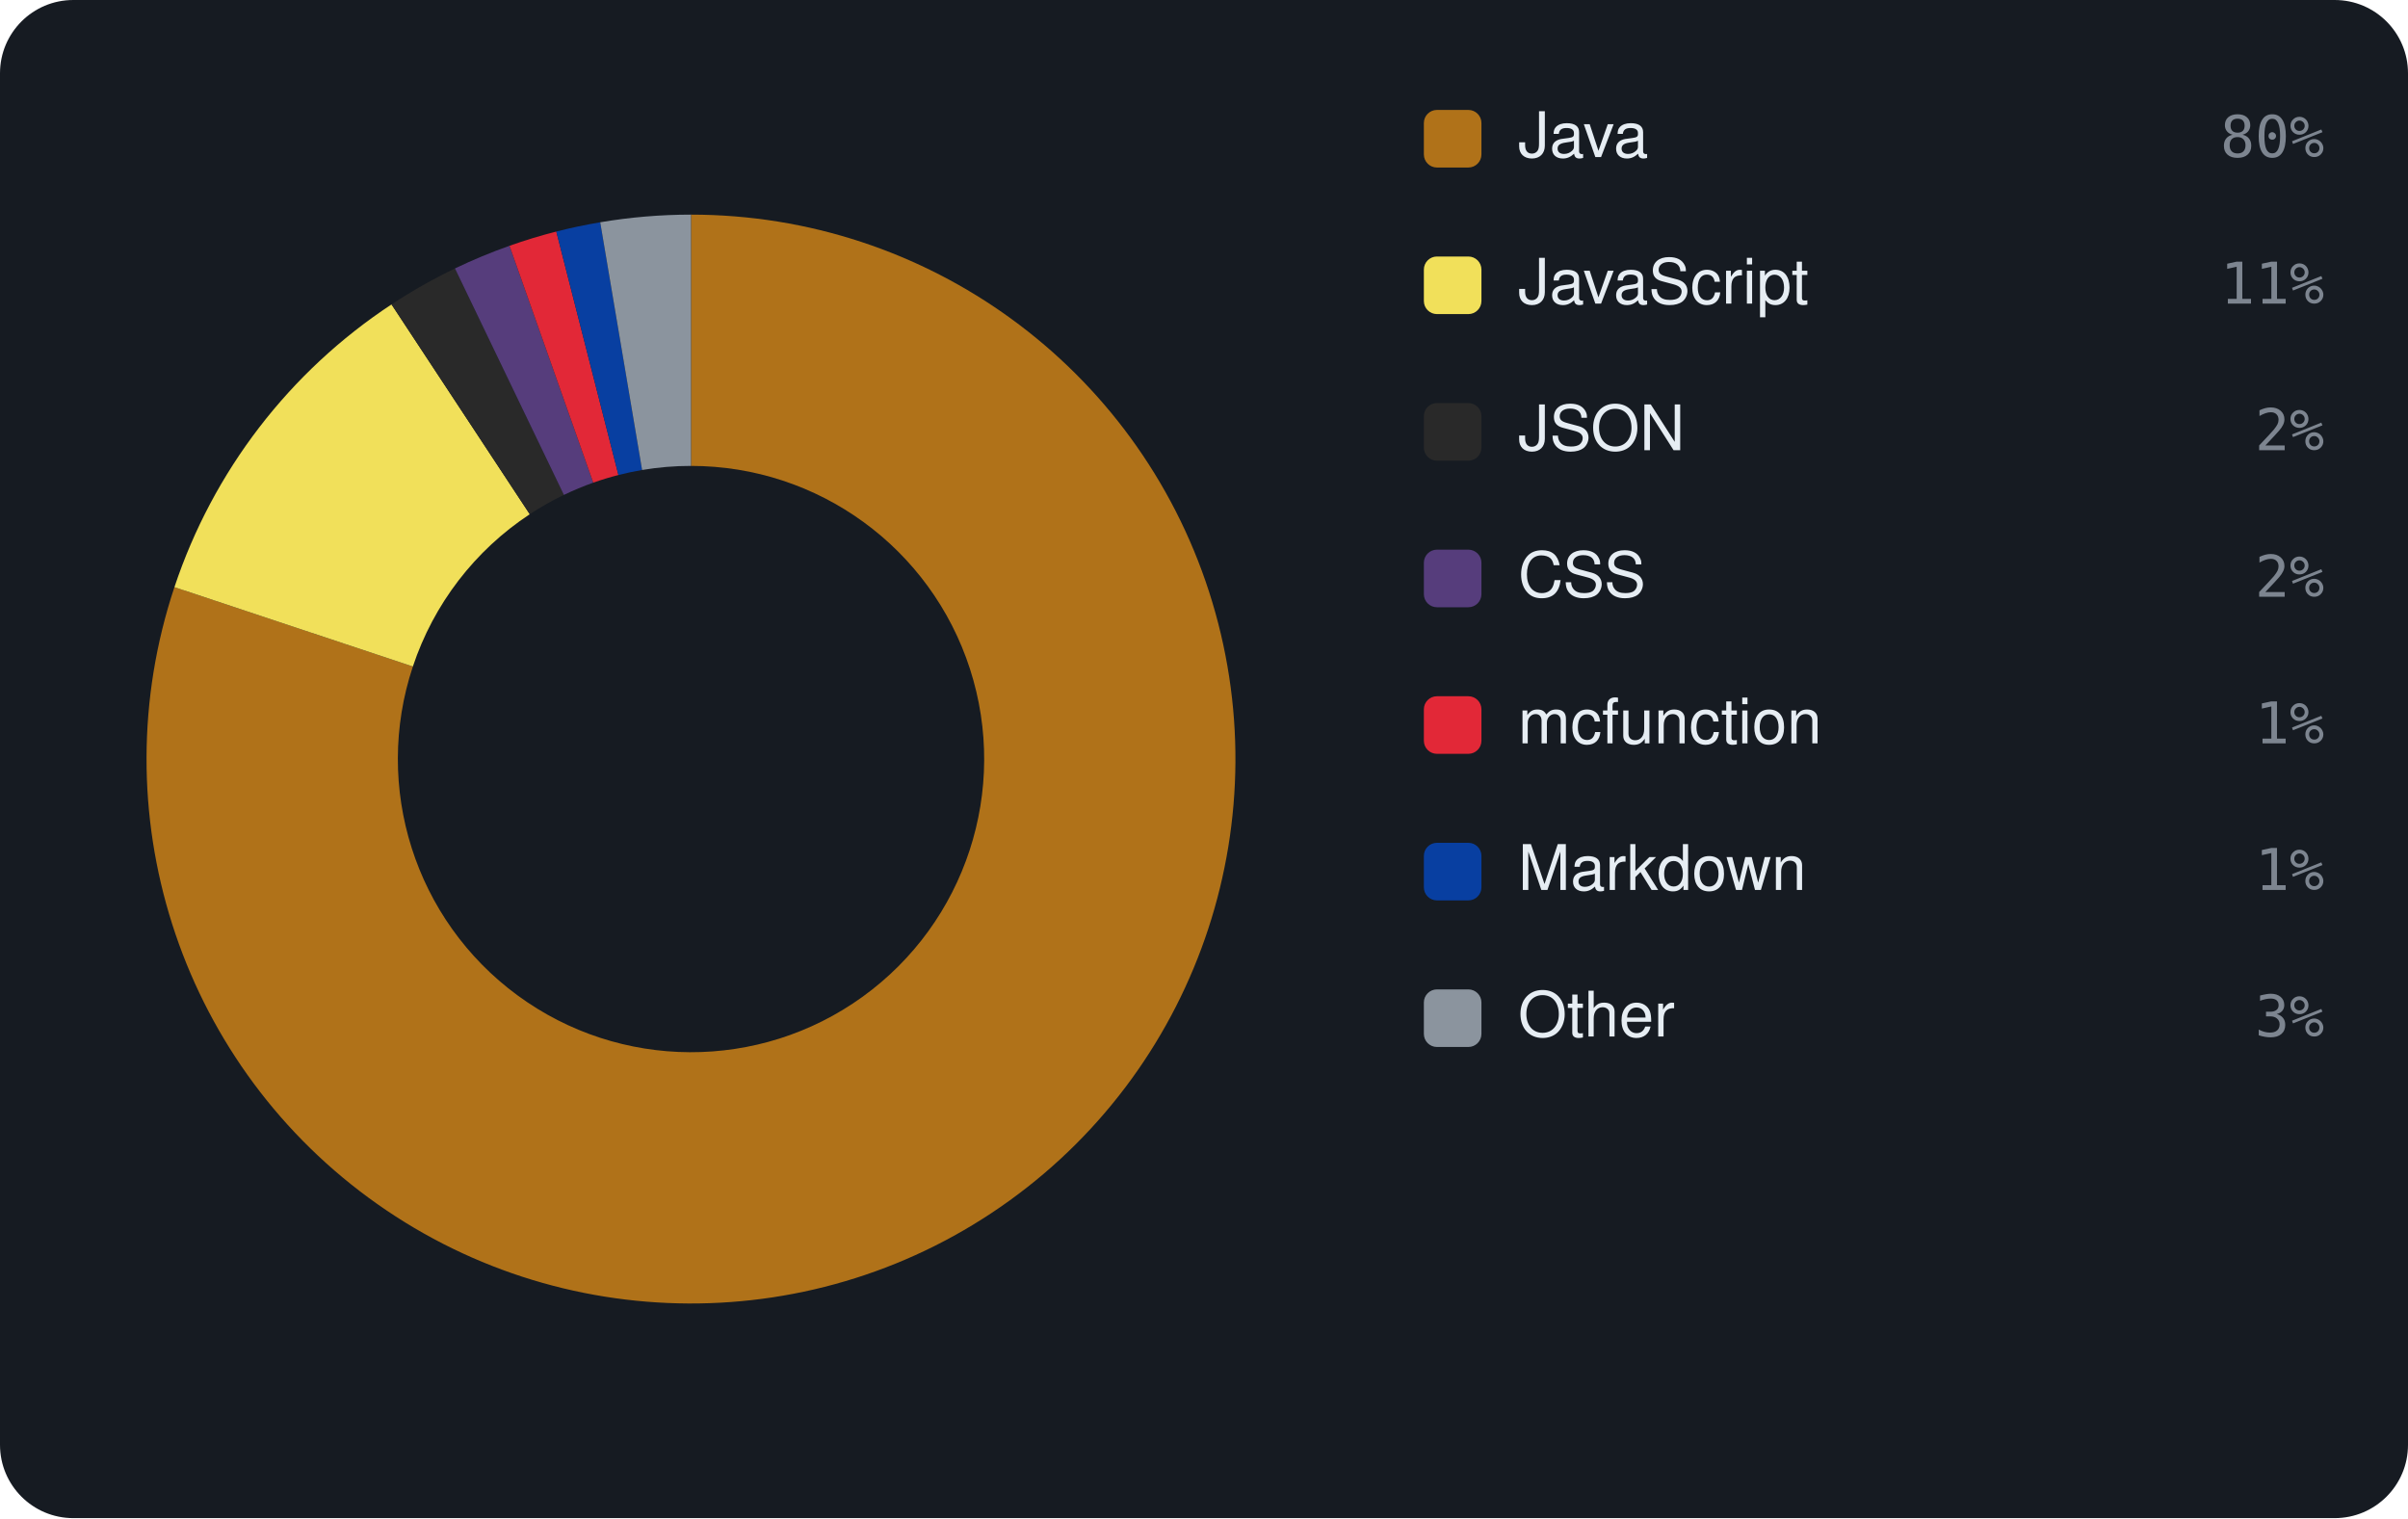
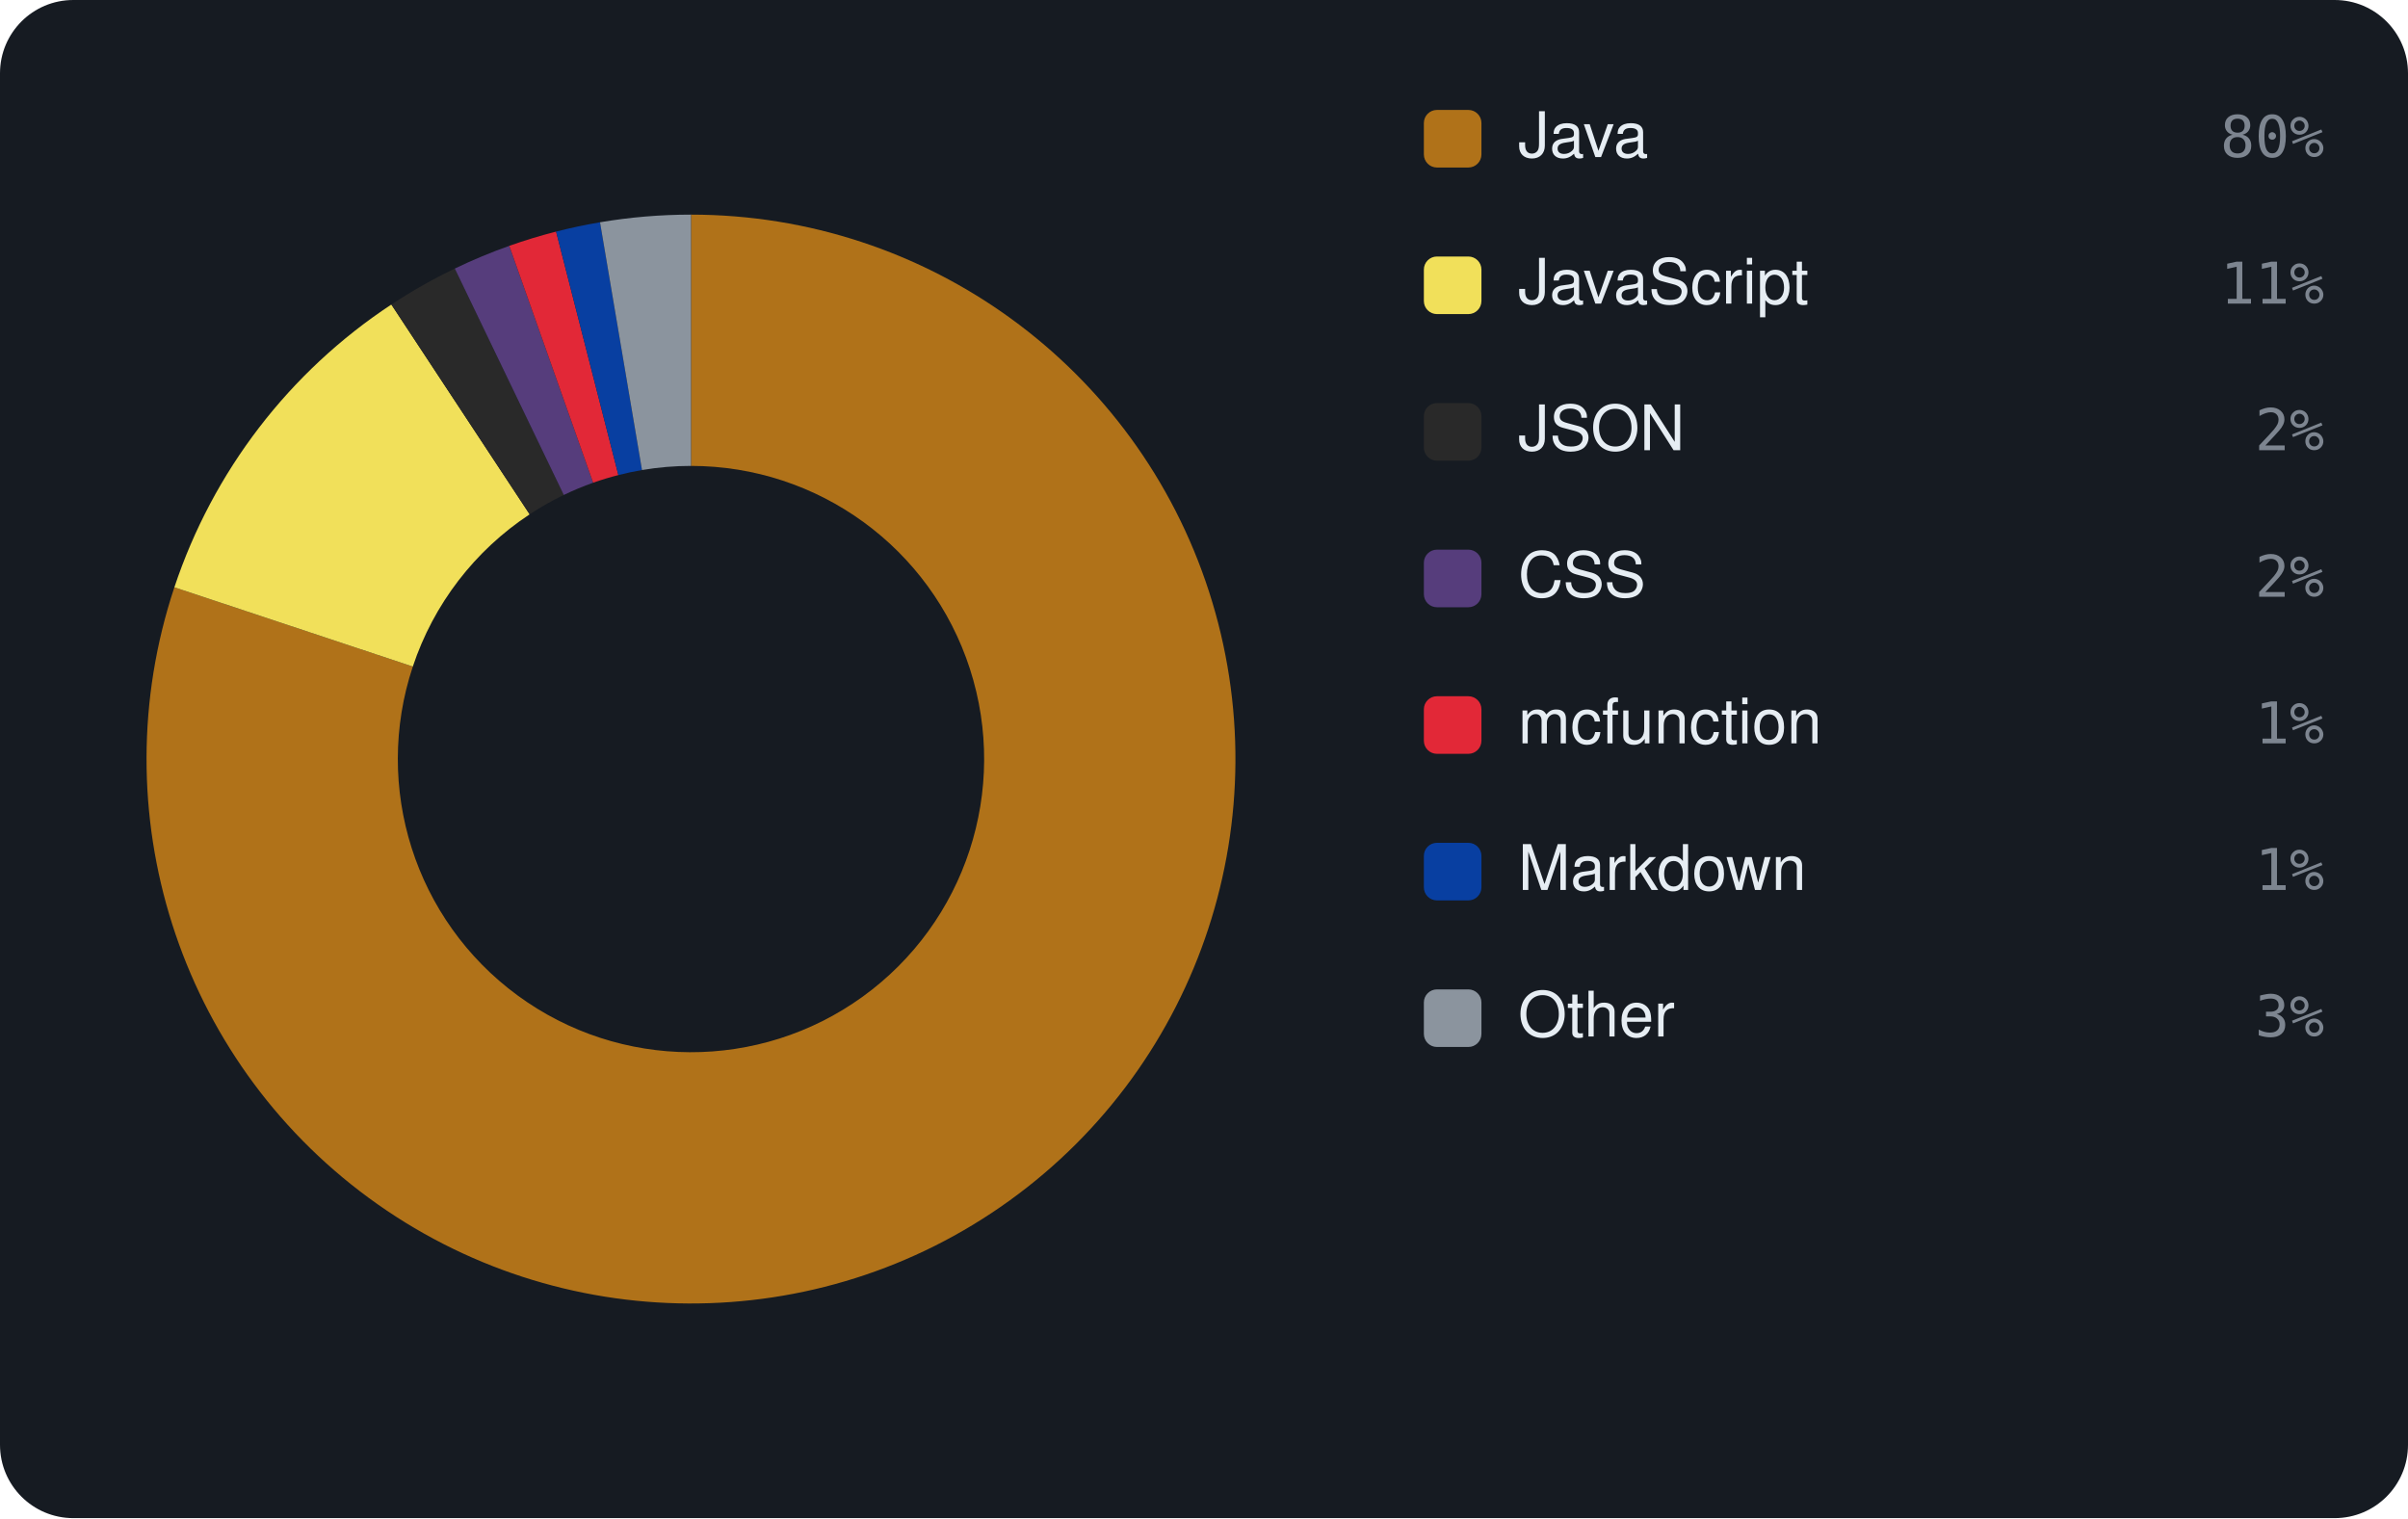
<svg xmlns="http://www.w3.org/2000/svg" viewBox="0 0 460 290" width="460" height="290" font-family="-apple-system,BlinkMacSystemFont,'Segoe UI',Helvetica,Arial,sans-serif">
  <rect width="460" height="290" rx="14" fill="#161b22" />
-   <path d="M132.00 41.00 A104 104 0 1 1 33.32 112.16 L78.87 127.32 A56 56 0 1 0 132.00 89.00 Z" fill="#b07219" />
-   <path d="M33.32 112.16 A104 104 0 0 1 74.79 58.15 L101.20 98.23 A56 56 0 0 0 78.87 127.32 Z" fill="#f1e05a" />
-   <path d="M74.79 58.15 A104 104 0 0 1 86.91 51.28 L107.72 94.54 A56 56 0 0 0 101.20 98.23 Z" fill="#292929" />
-   <path d="M86.91 51.28 A104 104 0 0 1 97.33 46.95 L113.33 92.20 A56 56 0 0 0 107.72 94.54 Z" fill="#563d7c" />
-   <path d="M97.33 46.95 A104 104 0 0 1 106.27 44.23 L118.14 90.74 A56 56 0 0 0 113.33 92.20 Z" fill="#E22837" />
-   <path d="M106.27 44.23 A104 104 0 0 1 114.66 42.46 L122.66 89.78 A56 56 0 0 0 118.14 90.74 Z" fill="#083fa1" />
-   <path d="M114.66 42.46 A104 104 0 0 1 132.00 41.00 L132.00 89.00 A56 56 0 0 0 122.66 89.78 Z" fill="#8b949e" />
+   <path d="M132.00 41.00 A104 104 0 1 1 33.31 112.19 L78.86 127.33 A56 56 0 1 0 132.00 89.00 Z" fill="#b07219" />
+   <path d="M33.31 112.19 A104 104 0 0 1 74.76 58.17 L101.18 98.25 A56 56 0 0 0 78.86 127.33 Z" fill="#f1e05a" />
+   <path d="M74.76 58.17 A104 104 0 0 1 86.88 51.30 L107.70 94.55 A56 56 0 0 0 101.18 98.25 Z" fill="#292929" />
+   <path d="M86.88 51.30 A104 104 0 0 1 97.29 46.96 L113.31 92.21 A56 56 0 0 0 107.70 94.55 Z" fill="#563d7c" />
+   <path d="M97.29 46.96 A104 104 0 0 1 106.23 44.24 L118.13 90.75 A56 56 0 0 0 113.31 92.21 Z" fill="#E22837" />
+   <path d="M106.23 44.24 A104 104 0 0 1 114.62 42.46 L122.64 89.79 A56 56 0 0 0 118.13 90.75 Z" fill="#083fa1" />
+   <path d="M114.62 42.46 A104 104 0 0 1 132.00 41.00 L132.00 89.00 A56 56 0 0 0 122.64 89.79 Z" fill="#8b949e" />
  <rect x="272" y="21" width="11" height="11" rx="2.5" fill="#b07219" />
  <text x="290" y="30" font-size="12" fill="#e6edf3">Java</text>
  <text x="444" y="30" text-anchor="end" font-size="11" font-family="monospace" fill="#7d8590">80%</text>
  <rect x="272" y="49" width="11" height="11" rx="2.5" fill="#f1e05a" />
  <text x="290" y="58" font-size="12" fill="#e6edf3">JavaScript</text>
  <text x="444" y="58" text-anchor="end" font-size="11" font-family="monospace" fill="#7d8590">11%</text>
  <rect x="272" y="77" width="11" height="11" rx="2.5" fill="#292929" />
  <text x="290" y="86" font-size="12" fill="#e6edf3">JSON</text>
  <text x="444" y="86" text-anchor="end" font-size="11" font-family="monospace" fill="#7d8590">2%</text>
  <rect x="272" y="105" width="11" height="11" rx="2.5" fill="#563d7c" />
  <text x="290" y="114" font-size="12" fill="#e6edf3">CSS</text>
  <text x="444" y="114" text-anchor="end" font-size="11" font-family="monospace" fill="#7d8590">2%</text>
  <rect x="272" y="133" width="11" height="11" rx="2.5" fill="#E22837" />
  <text x="290" y="142" font-size="12" fill="#e6edf3">mcfunction</text>
  <text x="444" y="142" text-anchor="end" font-size="11" font-family="monospace" fill="#7d8590">1%</text>
  <rect x="272" y="161" width="11" height="11" rx="2.5" fill="#083fa1" />
  <text x="290" y="170" font-size="12" fill="#e6edf3">Markdown</text>
  <text x="444" y="170" text-anchor="end" font-size="11" font-family="monospace" fill="#7d8590">1%</text>
  <rect x="272" y="189" width="11" height="11" rx="2.5" fill="#8b949e" />
  <text x="290" y="198" font-size="12" fill="#e6edf3">Other</text>
  <text x="444" y="198" text-anchor="end" font-size="11" font-family="monospace" fill="#7d8590">3%</text>
</svg>
